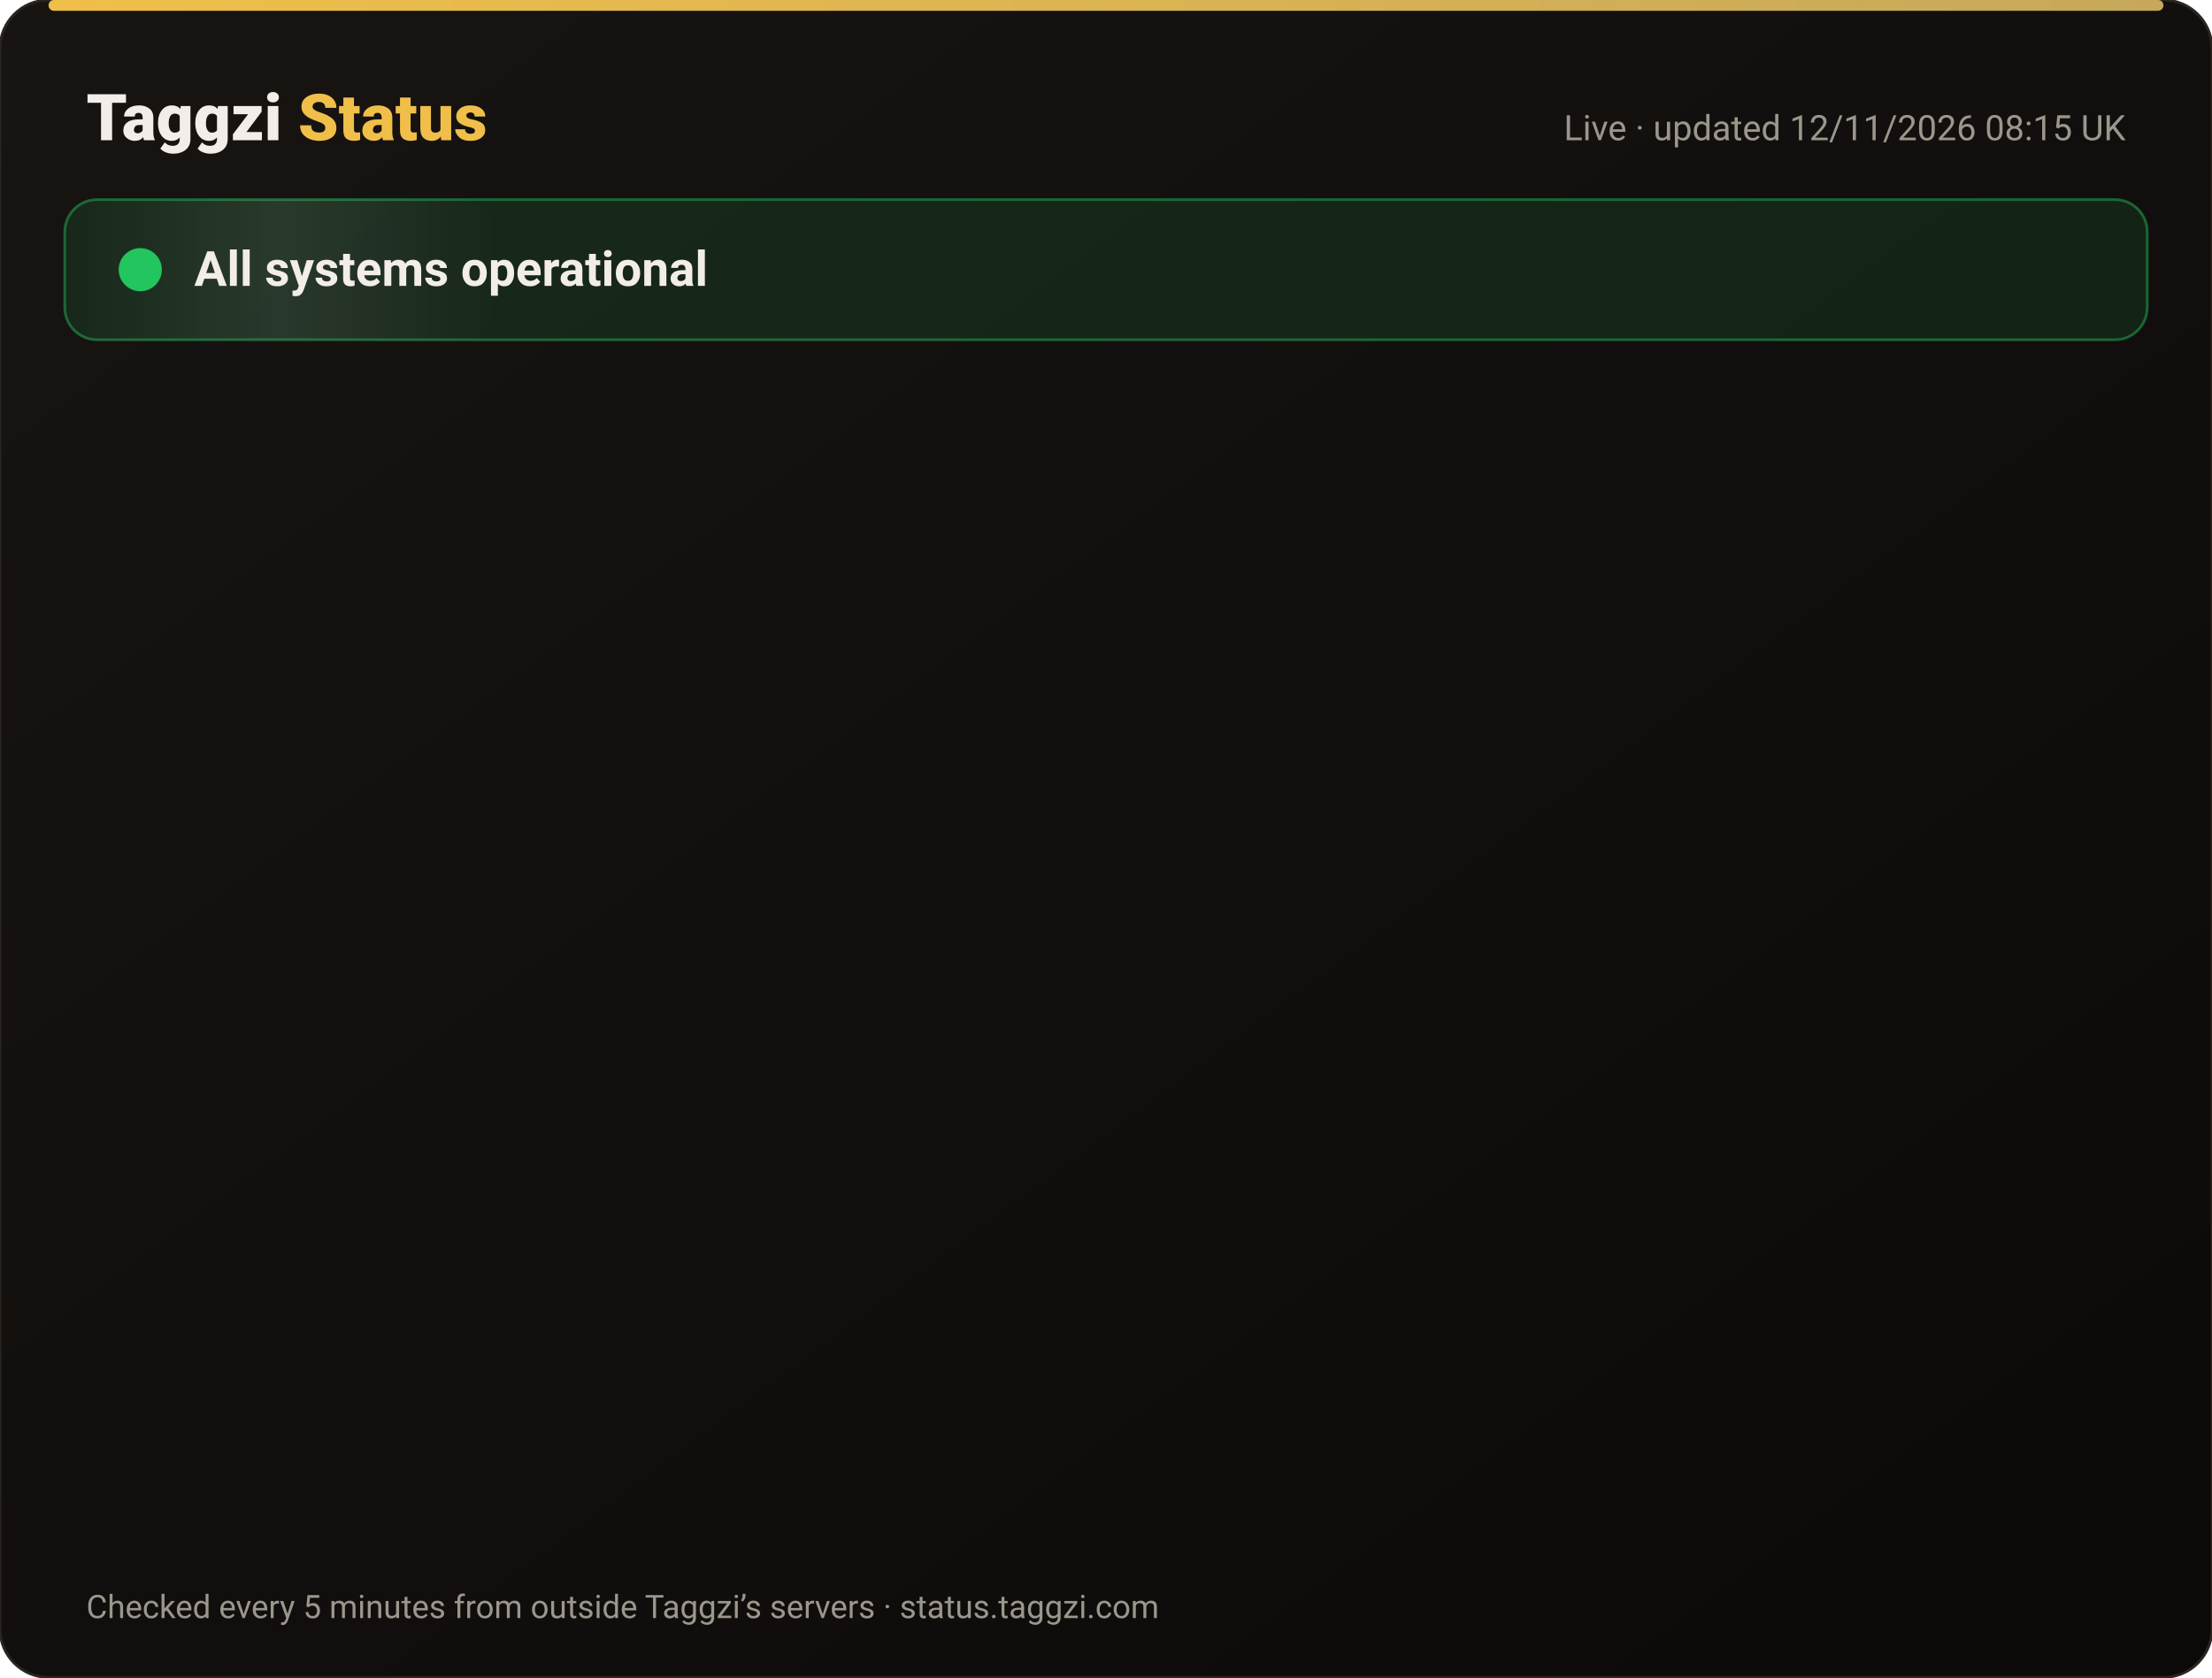
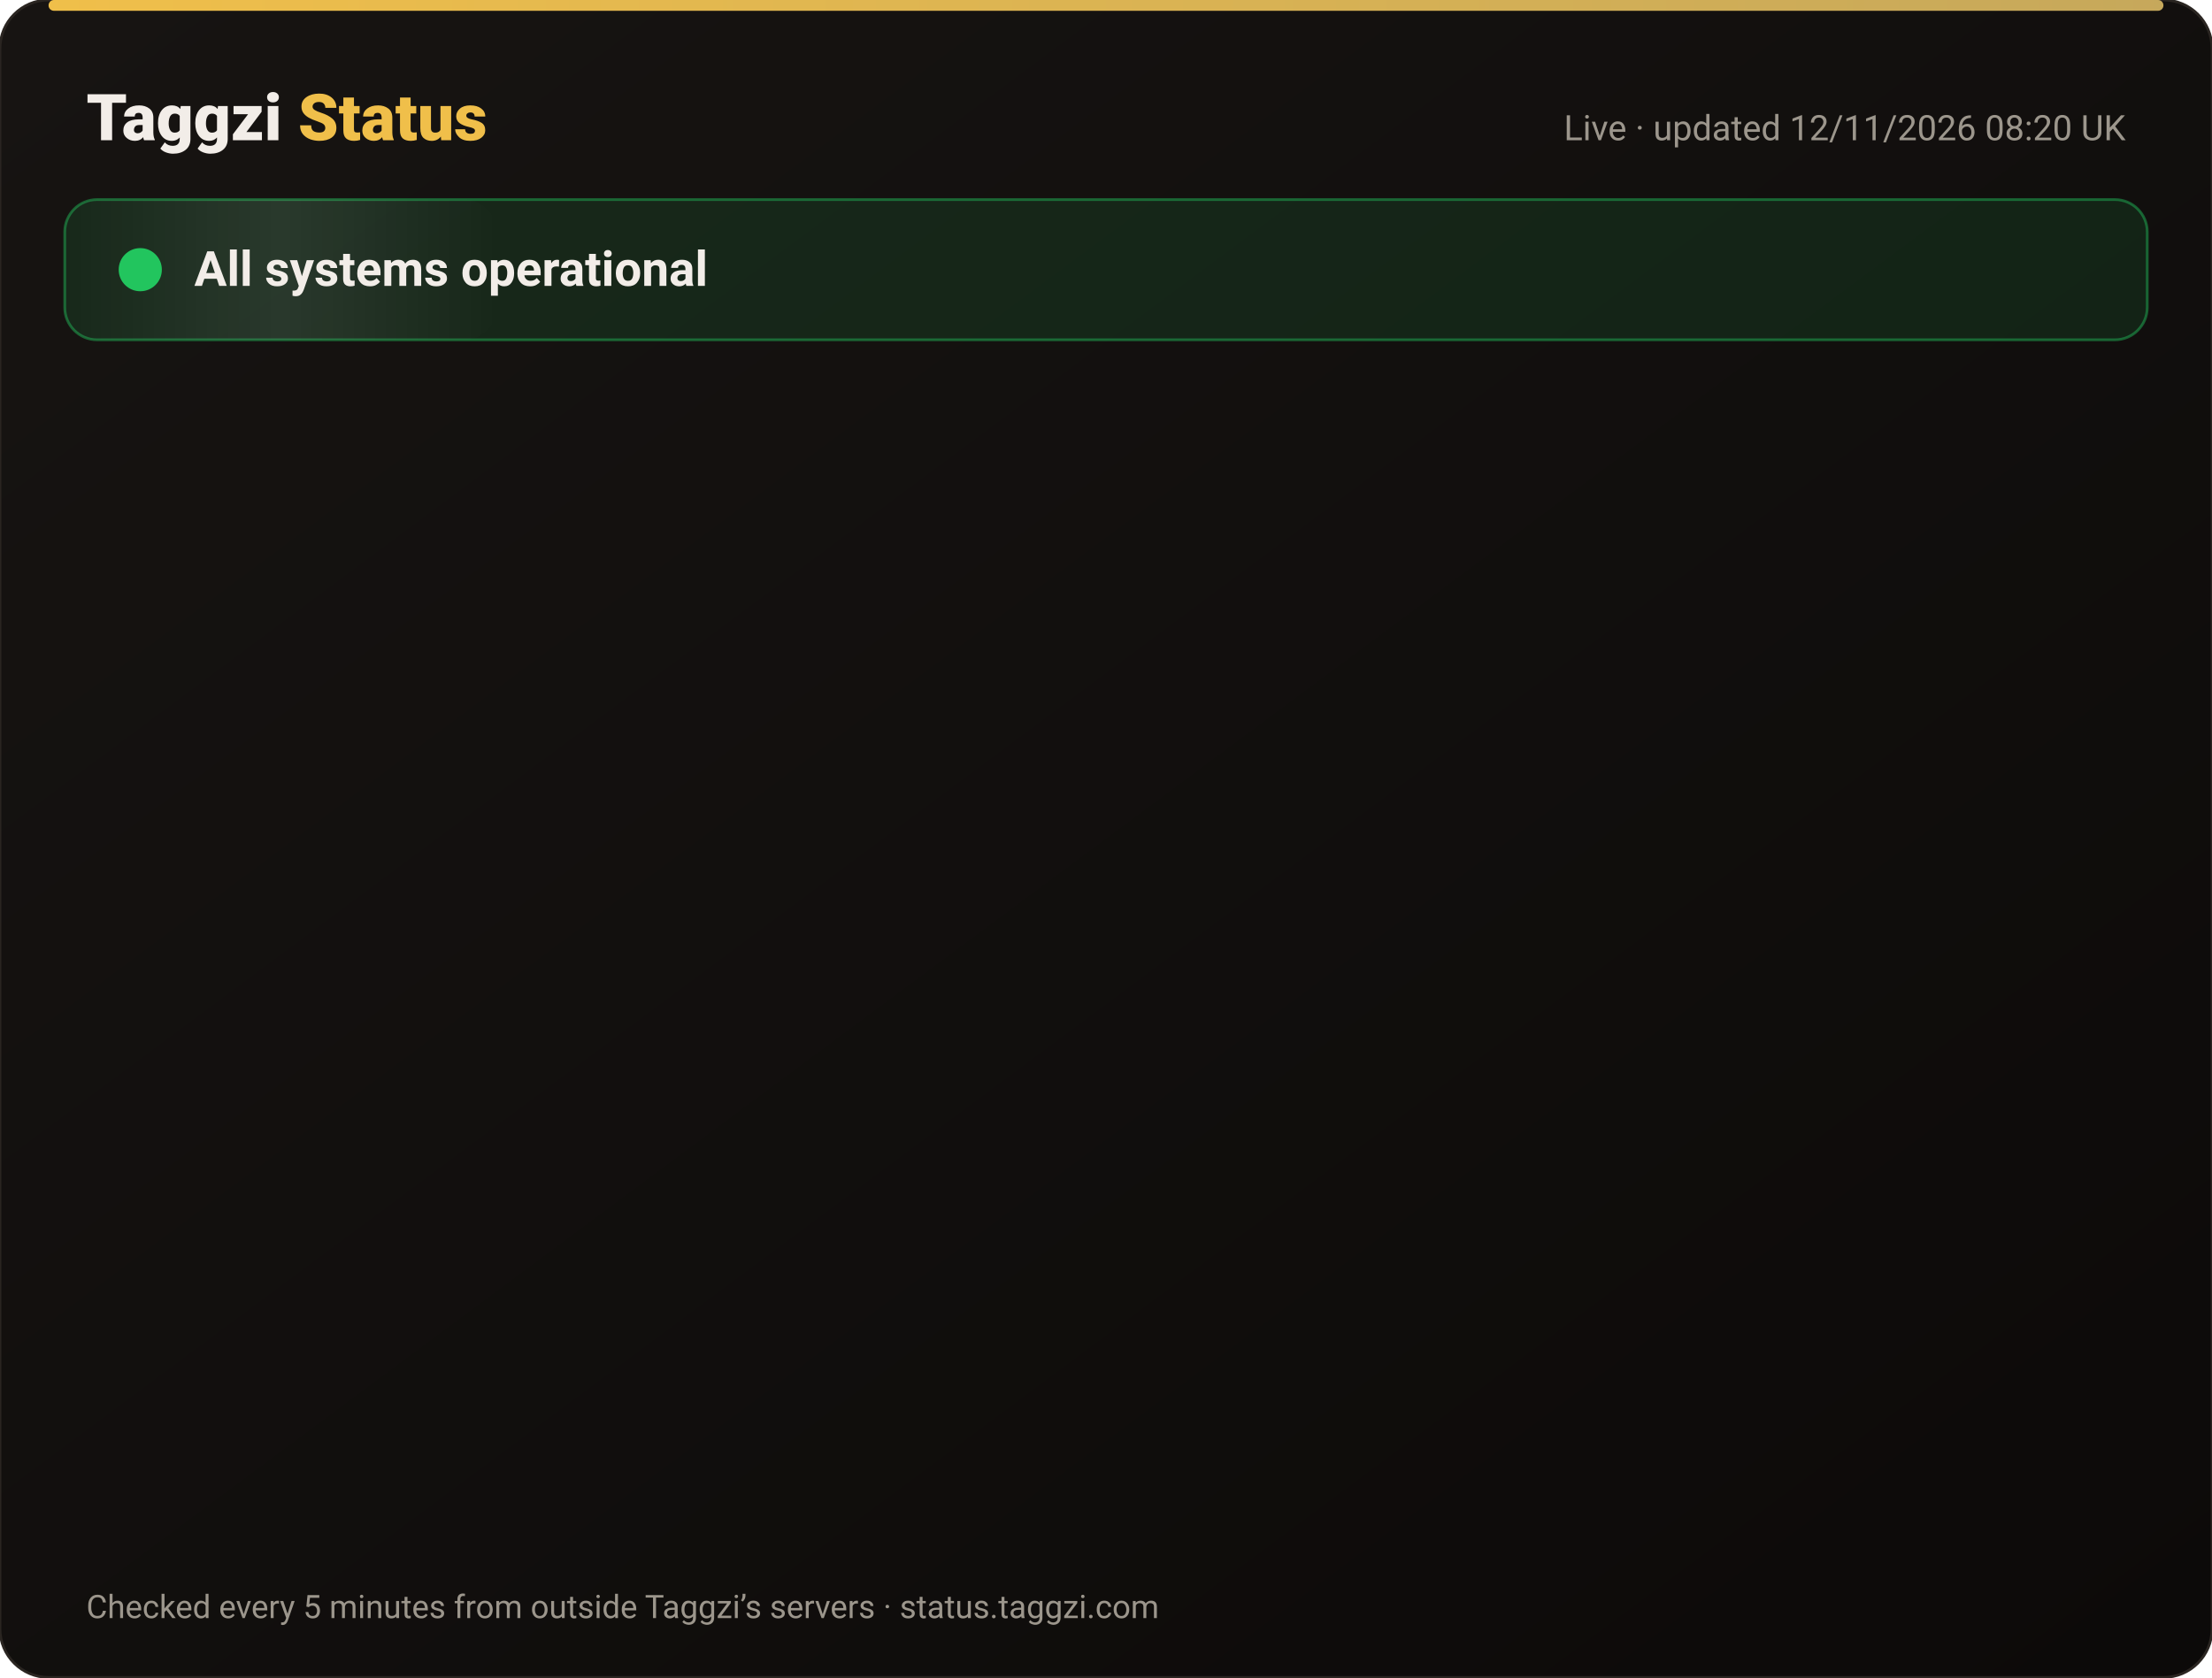
<svg xmlns="http://www.w3.org/2000/svg" width="820" height="622" viewBox="0 0 820 622" font-family="-apple-system,Segoe UI,Roboto,Helvetica,Arial,sans-serif">
  <defs>
    <linearGradient id="bg" x1="0" y1="0" x2="1" y2="1">
      <stop offset="0" stop-color="#171412" />
      <stop offset="1" stop-color="#0C0A09" />
    </linearGradient>
    <linearGradient id="gold" x1="0" x2="1">
      <stop offset="0" stop-color="#F0BF4A" />
      <stop offset="1" stop-color="#c6a85b" />
    </linearGradient>
    <linearGradient id="shine" x1="0" x2="1">
      <stop offset="0" stop-color="#fff" stop-opacity="0" />
      <stop offset=".5" stop-color="#fff" stop-opacity=".08" />
      <stop offset="1" stop-color="#fff" stop-opacity="0" />
    </linearGradient>
  </defs>
  <rect width="820" height="622" rx="18" fill="url(#bg)" stroke="#2a2521" />
  <rect x="18" y="0" width="784" height="4" rx="2" fill="url(#gold)" />
  <text x="32" y="52" font-size="24" font-weight="800" fill="#F2EDE8">Taggzi <tspan fill="#F0BF4A">Status</tspan>
  </text>
-   <text x="788" y="52" font-size="13" fill="#9C968C" text-anchor="end">Live · updated 12/11/2026 08:15 UK</text>
+   <text x="788" y="52" font-size="13" fill="#9C968C" text-anchor="end">Live · updated 12/11/2026 08:20 UK</text>
  <rect x="24" y="74" width="772" height="52" rx="12" fill="#22c55e" fill-opacity=".12" stroke="#22c55e" stroke-opacity=".45" />
  <rect x="24" y="74" width="160" height="52" rx="12" fill="url(#shine)">
    <animate attributeName="x" from="-160" to="820" dur="4s" repeatCount="indefinite" />
  </rect>
  <circle cx="52" cy="100" r="7" fill="#22c55e" />
  <circle cx="52" cy="100" r="7" fill="none" stroke="#22c55e" stroke-width="2">
    <animate attributeName="r" values="7;15;7" dur="2s" repeatCount="indefinite" />
    <animate attributeName="opacity" values=".9;0;.9" dur="2s" repeatCount="indefinite" />
  </circle>
  <text x="72" y="106" font-size="18" font-weight="700" fill="#F2EDE8">All systems operational</text>
  <g opacity="0">
    <animate attributeName="opacity" from="0" to="1" begin="0.00s" dur=".6s" fill="freeze" />
    <line x1="32" y1="188" x2="788" y2="188" stroke="#2a2521" />
    <circle cx="44" cy="166" r="6" fill="#22c55e">
      <animate attributeName="opacity" values="1;.45;1" dur="2.4s" begin="0.00s" repeatCount="indefinite" />
    </circle>
    <text x="62" y="171" font-size="15" font-weight="650" fill="#F2EDE8">Website</text>
    <text x="630" y="171" font-size="13" fill="#9C968C" text-anchor="end">99.97% uptime</text>
    <rect x="648" y="154" width="140" height="24" rx="12" fill="#22c55e" fill-opacity=".14" stroke="#22c55e" stroke-opacity=".5" />
    <text x="718" y="171" font-size="12" font-weight="700" fill="#22c55e" text-anchor="middle">Operational</text>
  </g>
  <g opacity="0">
    <animate attributeName="opacity" from="0" to="1" begin="0.15s" dur=".6s" fill="freeze" />
    <line x1="32" y1="234" x2="788" y2="234" stroke="#2a2521" />
    <circle cx="44" cy="212" r="6" fill="#22c55e">
      <animate attributeName="opacity" values="1;.45;1" dur="2.4s" begin="0.15s" repeatCount="indefinite" />
    </circle>
    <text x="62" y="217" font-size="15" font-weight="650" fill="#F2EDE8">Tag scans</text>
    <text x="630" y="217" font-size="13" fill="#9C968C" text-anchor="end">99.97% uptime</text>
    <rect x="648" y="200" width="140" height="24" rx="12" fill="#22c55e" fill-opacity=".14" stroke="#22c55e" stroke-opacity=".5" />
    <text x="718" y="217" font-size="12" font-weight="700" fill="#22c55e" text-anchor="middle">Operational</text>
  </g>
  <g opacity="0">
    <animate attributeName="opacity" from="0" to="1" begin="0.30s" dur=".6s" fill="freeze" />
    <line x1="32" y1="280" x2="788" y2="280" stroke="#2a2521" />
    <circle cx="44" cy="258" r="6" fill="#22c55e">
      <animate attributeName="opacity" values="1;.45;1" dur="2.4s" begin="0.30s" repeatCount="indefinite" />
    </circle>
    <text x="62" y="263" font-size="15" font-weight="650" fill="#F2EDE8">Manual tag lookup</text>
    <text x="630" y="263" font-size="13" fill="#9C968C" text-anchor="end">99.97% uptime</text>
    <rect x="648" y="246" width="140" height="24" rx="12" fill="#22c55e" fill-opacity=".14" stroke="#22c55e" stroke-opacity=".5" />
    <text x="718" y="263" font-size="12" font-weight="700" fill="#22c55e" text-anchor="middle">Operational</text>
  </g>
  <g opacity="0">
    <animate attributeName="opacity" from="0" to="1" begin="0.45s" dur=".6s" fill="freeze" />
    <line x1="32" y1="326" x2="788" y2="326" stroke="#2a2521" />
    <circle cx="44" cy="304" r="6" fill="#22c55e">
      <animate attributeName="opacity" values="1;.45;1" dur="2.4s" begin="0.45s" repeatCount="indefinite" />
    </circle>
    <text x="62" y="309" font-size="15" font-weight="650" fill="#F2EDE8">App &amp; login</text>
    <text x="630" y="309" font-size="13" fill="#9C968C" text-anchor="end">99.97% uptime</text>
    <rect x="648" y="292" width="140" height="24" rx="12" fill="#22c55e" fill-opacity=".14" stroke="#22c55e" stroke-opacity=".5" />
    <text x="718" y="309" font-size="12" font-weight="700" fill="#22c55e" text-anchor="middle">Operational</text>
  </g>
  <g opacity="0">
    <animate attributeName="opacity" from="0" to="1" begin="0.60s" dur=".6s" fill="freeze" />
    <line x1="32" y1="372" x2="788" y2="372" stroke="#2a2521" />
    <circle cx="44" cy="350" r="6" fill="#22c55e">
      <animate attributeName="opacity" values="1;.45;1" dur="2.4s" begin="0.60s" repeatCount="indefinite" />
    </circle>
    <text x="62" y="355" font-size="15" font-weight="650" fill="#F2EDE8">Community alerts</text>
    <text x="630" y="355" font-size="13" fill="#9C968C" text-anchor="end">99.97% uptime</text>
    <rect x="648" y="338" width="140" height="24" rx="12" fill="#22c55e" fill-opacity=".14" stroke="#22c55e" stroke-opacity=".5" />
    <text x="718" y="355" font-size="12" font-weight="700" fill="#22c55e" text-anchor="middle">Operational</text>
  </g>
  <g opacity="0">
    <animate attributeName="opacity" from="0" to="1" begin="0.75s" dur=".6s" fill="freeze" />
    <line x1="32" y1="418" x2="788" y2="418" stroke="#2a2521" />
    <circle cx="44" cy="396" r="6" fill="#22c55e">
      <animate attributeName="opacity" values="1;.45;1" dur="2.4s" begin="0.75s" repeatCount="indefinite" />
    </circle>
    <text x="62" y="401" font-size="15" font-weight="650" fill="#F2EDE8">Private calling</text>
    <text x="630" y="401" font-size="13" fill="#9C968C" text-anchor="end">99.97% uptime</text>
    <rect x="648" y="384" width="140" height="24" rx="12" fill="#22c55e" fill-opacity=".14" stroke="#22c55e" stroke-opacity=".5" />
    <text x="718" y="401" font-size="12" font-weight="700" fill="#22c55e" text-anchor="middle">Operational</text>
  </g>
  <g opacity="0">
    <animate attributeName="opacity" from="0" to="1" begin="0.90s" dur=".6s" fill="freeze" />
    <line x1="32" y1="464" x2="788" y2="464" stroke="#2a2521" />
    <circle cx="44" cy="442" r="6" fill="#22c55e">
      <animate attributeName="opacity" values="1;.45;1" dur="2.4s" begin="0.90s" repeatCount="indefinite" />
    </circle>
    <text x="62" y="447" font-size="15" font-weight="650" fill="#F2EDE8">Payments</text>
    <text x="630" y="447" font-size="13" fill="#9C968C" text-anchor="end">99.96% uptime</text>
    <rect x="648" y="430" width="140" height="24" rx="12" fill="#22c55e" fill-opacity=".14" stroke="#22c55e" stroke-opacity=".5" />
    <text x="718" y="447" font-size="12" font-weight="700" fill="#22c55e" text-anchor="middle">Operational</text>
  </g>
  <g opacity="0">
    <animate attributeName="opacity" from="0" to="1" begin="1.05s" dur=".6s" fill="freeze" />
    <line x1="32" y1="510" x2="788" y2="510" stroke="#2a2521" />
    <circle cx="44" cy="488" r="6" fill="#22c55e">
      <animate attributeName="opacity" values="1;.45;1" dur="2.4s" begin="1.05s" repeatCount="indefinite" />
    </circle>
    <text x="62" y="493" font-size="15" font-weight="650" fill="#F2EDE8">Email &amp; support</text>
    <text x="630" y="493" font-size="13" fill="#9C968C" text-anchor="end">99.97% uptime</text>
    <rect x="648" y="476" width="140" height="24" rx="12" fill="#22c55e" fill-opacity=".14" stroke="#22c55e" stroke-opacity=".5" />
    <text x="718" y="493" font-size="12" font-weight="700" fill="#22c55e" text-anchor="middle">Operational</text>
  </g>
  <g opacity="0">
    <animate attributeName="opacity" from="0" to="1" begin="1.20s" dur=".6s" fill="freeze" />
    <line x1="32" y1="556" x2="788" y2="556" stroke="#2a2521" />
    <circle cx="44" cy="534" r="6" fill="#22c55e">
      <animate attributeName="opacity" values="1;.45;1" dur="2.4s" begin="1.20s" repeatCount="indefinite" />
    </circle>
    <text x="62" y="539" font-size="15" font-weight="650" fill="#F2EDE8">Secure connection (SSL)</text>
    <text x="630" y="539" font-size="13" fill="#9C968C" text-anchor="end">100.00% uptime</text>
    <rect x="648" y="522" width="140" height="24" rx="12" fill="#22c55e" fill-opacity=".14" stroke="#22c55e" stroke-opacity=".5" />
    <text x="718" y="539" font-size="12" font-weight="700" fill="#22c55e" text-anchor="middle">Operational</text>
  </g>
  <text x="32" y="600" font-size="12" fill="#9C968C">Checked every 5 minutes from outside Taggzi’s servers · status.taggzi.com</text>
</svg>
